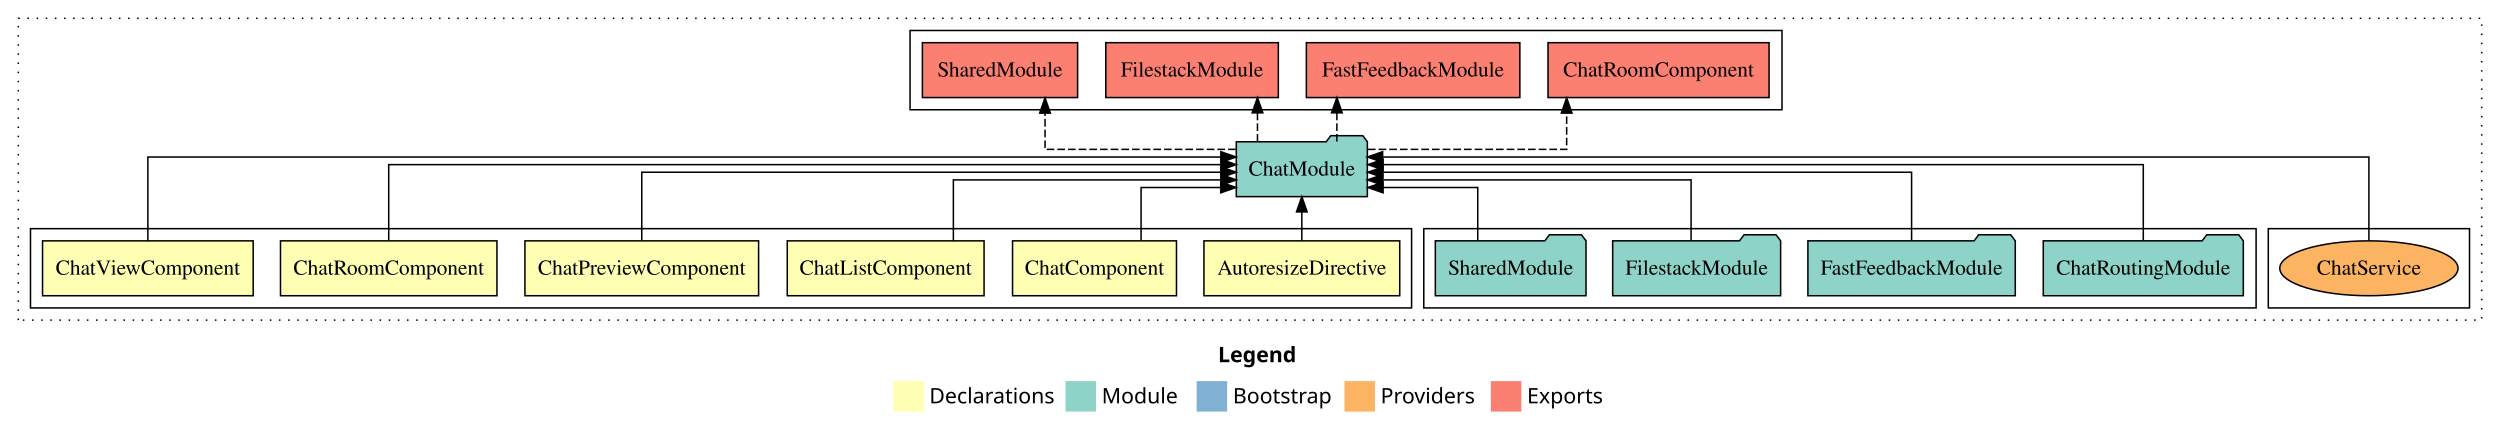
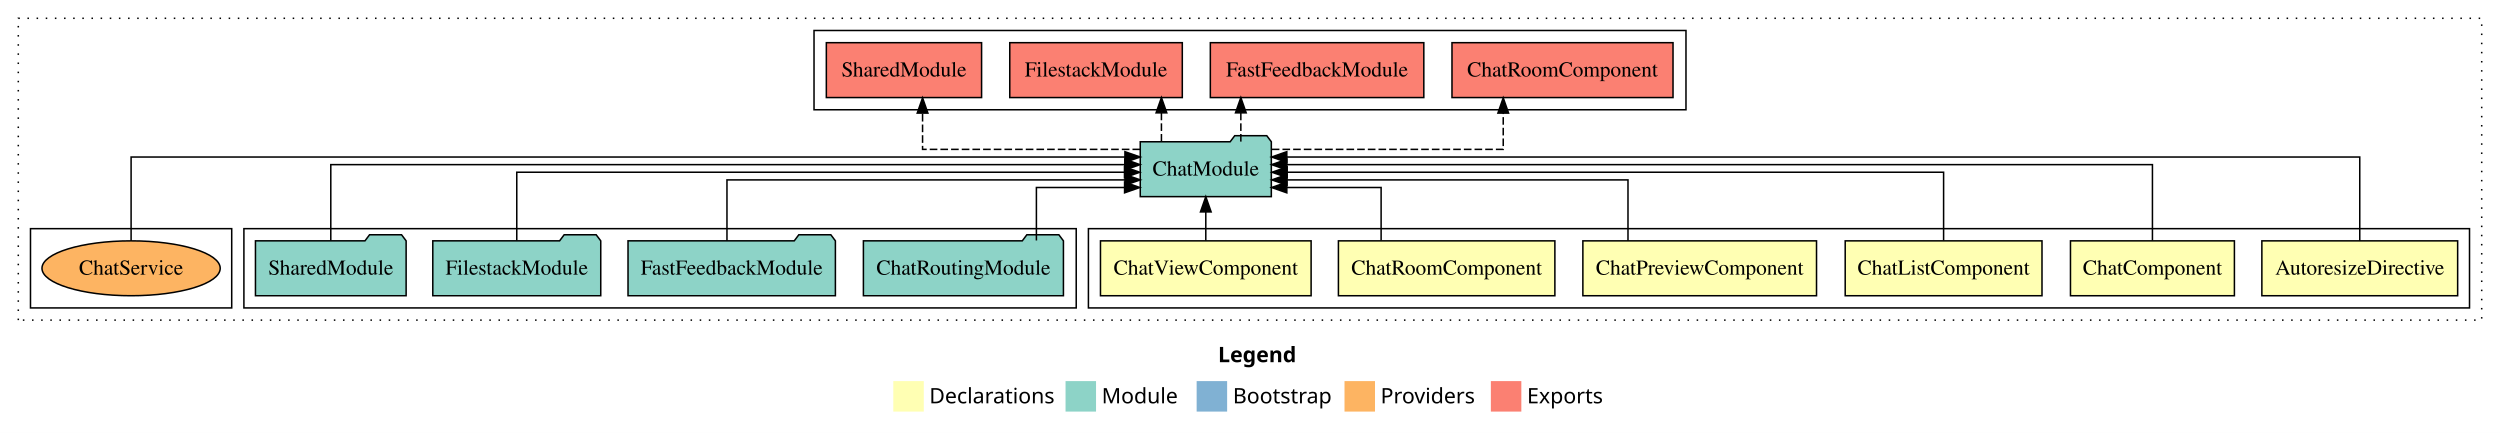
<svg xmlns="http://www.w3.org/2000/svg" width="1640pt" height="284pt" viewBox="0.00 0.00 1640.00 284.00">
  <g id="graph0" class="graph" transform="scale(1 1) rotate(0) translate(4 280)">
    <polygon fill="white" stroke="transparent" points="-4,4 -4,-280 1636,-280 1636,4 -4,4" />
    <text text-anchor="start" x="795.01" y="-42.4" font-family="sans-serif" font-weight="bold" font-size="14.00">Legend</text>
    <polygon fill="#ffffb3" stroke="transparent" points="582,-10 582,-30 602,-30 602,-10 582,-10" />
    <text text-anchor="start" x="605.63" y="-15.4" font-family="sans-serif" font-size="14.00">  Declarations</text>
    <polygon fill="#8dd3c7" stroke="transparent" points="695,-10 695,-30 715,-30 715,-10 695,-10" />
    <text text-anchor="start" x="718.73" y="-15.4" font-family="sans-serif" font-size="14.00">  Module</text>
    <polygon fill="#80b1d3" stroke="transparent" points="781,-10 781,-30 801,-30 801,-10 781,-10" />
    <text text-anchor="start" x="804.78" y="-15.4" font-family="sans-serif" font-size="14.00">  Bootstrap</text>
    <polygon fill="#fdb462" stroke="transparent" points="878,-10 878,-30 898,-30 898,-10 878,-10" />
    <text text-anchor="start" x="901.67" y="-15.4" font-family="sans-serif" font-size="14.00">  Providers</text>
    <polygon fill="#fb8072" stroke="transparent" points="974,-10 974,-30 994,-30 994,-10 974,-10" />
    <text text-anchor="start" x="997.73" y="-15.4" font-family="sans-serif" font-size="14.00">  Exports</text>
    <g id="clust1" class="cluster">
      <polygon fill="none" stroke="black" stroke-dasharray="1,5" points="8,-70 8,-268 1624,-268 1624,-70 8,-70" />
    </g>
-     <g id="clust12" class="cluster">
-       <polygon fill="none" stroke="black" points="1484,-78 1484,-130 1616,-130 1616,-78 1484,-78" />
+     <g id="clust10" class="cluster">
+       <polygon fill="none" stroke="black" points="530,-208 530,-260 1102,-260 1102,-208 530,-208" />
    </g>
-     <g id="clust10" class="cluster">
-       <polygon fill="none" stroke="black" points="593,-208 593,-260 1165,-260 1165,-208 593,-208" />
+     <g id="clust2" class="cluster">
+       <polygon fill="none" stroke="black" points="710,-78 710,-130 1616,-130 1616,-78 710,-78" />
    </g>
    <g id="clust9" class="cluster">
-       <polygon fill="none" stroke="black" points="930,-78 930,-130 1476,-130 1476,-78 930,-78" />
+       <polygon fill="none" stroke="black" points="156,-78 156,-130 702,-130 702,-78 156,-78" />
    </g>
-     <g id="clust2" class="cluster">
-       <polygon fill="none" stroke="black" points="16,-78 16,-130 922,-130 922,-78 16,-78" />
+     <g id="clust12" class="cluster">
+       <polygon fill="none" stroke="black" points="16,-78 16,-130 148,-130 148,-78 16,-78" />
    </g>
    <g id="node1" class="node">
-       <polygon fill="#ffffb3" stroke="black" points="914.22,-122 785.78,-122 785.78,-86 914.22,-86 914.22,-122" />
-       <text text-anchor="middle" x="850" y="-99.8" font-family="Times,serif" font-size="14.00">AutoresizeDirective</text>
+       <polygon fill="#ffffb3" stroke="black" points="1608.22,-122 1479.78,-122 1479.78,-86 1608.22,-86 1608.22,-122" />
+       <text text-anchor="middle" x="1544" y="-99.8" font-family="Times,serif" font-size="14.00">AutoresizeDirective</text>
    </g>
    <g id="node7" class="node">
-       <polygon fill="#8dd3c7" stroke="black" points="892.99,-187 889.99,-191 868.99,-191 865.99,-187 807.01,-187 807.01,-151 892.99,-151 892.99,-187" />
-       <text text-anchor="middle" x="850" y="-164.8" font-family="Times,serif" font-size="14.00">ChatModule</text>
+       <polygon fill="#8dd3c7" stroke="black" points="829.99,-187 826.99,-191 805.99,-191 802.99,-187 744.01,-187 744.01,-151 829.99,-151 829.99,-187" />
+       <text text-anchor="middle" x="787" y="-164.8" font-family="Times,serif" font-size="14.00">ChatModule</text>
    </g>
    <g id="edge1" class="edge">
-       <path fill="none" stroke="black" d="M850,-122.11C850,-122.11 850,-140.99 850,-140.99" />
-       <polygon fill="black" stroke="black" points="846.5,-140.99 850,-150.99 853.5,-140.99 846.5,-140.99" />
+       <path fill="none" stroke="black" d="M1544,-122.04C1544,-143.66 1544,-177 1544,-177 1544,-177 840.14,-177 840.14,-177" />
+       <polygon fill="black" stroke="black" points="840.14,-173.5 830.14,-177 840.14,-180.5 840.14,-173.5" />
    </g>
    <g id="node2" class="node">
-       <polygon fill="#ffffb3" stroke="black" points="767.77,-122 660.23,-122 660.23,-86 767.77,-86 767.77,-122" />
-       <text text-anchor="middle" x="714" y="-99.8" font-family="Times,serif" font-size="14.00">ChatComponent</text>
+       <polygon fill="#ffffb3" stroke="black" points="1461.77,-122 1354.23,-122 1354.23,-86 1461.77,-86 1461.77,-122" />
+       <text text-anchor="middle" x="1408" y="-99.8" font-family="Times,serif" font-size="14.00">ChatComponent</text>
    </g>
    <g id="edge2" class="edge">
-       <path fill="none" stroke="black" d="M744.55,-122.24C744.55,-137.57 744.55,-157 744.55,-157 744.55,-157 796.8,-157 796.8,-157" />
-       <polygon fill="black" stroke="black" points="796.8,-160.5 806.8,-157 796.8,-153.5 796.8,-160.5" />
+       <path fill="none" stroke="black" d="M1408,-122.22C1408,-142.37 1408,-172 1408,-172 1408,-172 840.17,-172 840.17,-172" />
+       <polygon fill="black" stroke="black" points="840.17,-168.5 830.17,-172 840.17,-175.5 840.17,-168.5" />
    </g>
    <g id="node3" class="node">
-       <polygon fill="#ffffb3" stroke="black" points="641.55,-122 512.45,-122 512.45,-86 641.55,-86 641.55,-122" />
-       <text text-anchor="middle" x="577" y="-99.8" font-family="Times,serif" font-size="14.00">ChatListComponent</text>
+       <polygon fill="#ffffb3" stroke="black" points="1335.55,-122 1206.45,-122 1206.45,-86 1335.55,-86 1335.55,-122" />
+       <text text-anchor="middle" x="1271" y="-99.8" font-family="Times,serif" font-size="14.00">ChatListComponent</text>
    </g>
    <g id="edge3" class="edge">
-       <path fill="none" stroke="black" d="M621.41,-122.03C621.41,-139.06 621.41,-162 621.41,-162 621.41,-162 797,-162 797,-162" />
-       <polygon fill="black" stroke="black" points="797,-165.5 807,-162 797,-158.5 797,-165.5" />
+       <path fill="none" stroke="black" d="M1271,-122.22C1271,-140.83 1271,-167 1271,-167 1271,-167 840.38,-167 840.38,-167" />
+       <polygon fill="black" stroke="black" points="840.38,-163.5 830.38,-167 840.38,-170.5 840.38,-163.5" />
    </g>
    <g id="node4" class="node">
-       <polygon fill="#ffffb3" stroke="black" points="493.64,-122 340.36,-122 340.36,-86 493.64,-86 493.64,-122" />
-       <text text-anchor="middle" x="417" y="-99.8" font-family="Times,serif" font-size="14.00">ChatPreviewComponent</text>
+       <polygon fill="#ffffb3" stroke="black" points="1187.64,-122 1034.36,-122 1034.36,-86 1187.64,-86 1187.64,-122" />
+       <text text-anchor="middle" x="1111" y="-99.8" font-family="Times,serif" font-size="14.00">ChatPreviewComponent</text>
    </g>
    <g id="edge4" class="edge">
-       <path fill="none" stroke="black" d="M417,-122.22C417,-140.83 417,-167 417,-167 417,-167 796.9,-167 796.9,-167" />
-       <polygon fill="black" stroke="black" points="796.9,-170.5 806.9,-167 796.9,-163.5 796.9,-170.5" />
+       <path fill="none" stroke="black" d="M1063.96,-122.03C1063.96,-139.06 1063.96,-162 1063.96,-162 1063.96,-162 840.28,-162 840.28,-162" />
+       <polygon fill="black" stroke="black" points="840.28,-158.5 830.28,-162 840.28,-165.5 840.28,-158.5" />
    </g>
    <g id="node5" class="node">
-       <polygon fill="#ffffb3" stroke="black" points="322,-122 180,-122 180,-86 322,-86 322,-122" />
-       <text text-anchor="middle" x="251" y="-99.8" font-family="Times,serif" font-size="14.00">ChatRoomComponent</text>
+       <polygon fill="#ffffb3" stroke="black" points="1016,-122 874,-122 874,-86 1016,-86 1016,-122" />
+       <text text-anchor="middle" x="945" y="-99.8" font-family="Times,serif" font-size="14.00">ChatRoomComponent</text>
    </g>
    <g id="edge5" class="edge">
-       <path fill="none" stroke="black" d="M251,-122.22C251,-142.37 251,-172 251,-172 251,-172 796.92,-172 796.92,-172" />
-       <polygon fill="black" stroke="black" points="796.92,-175.5 806.92,-172 796.92,-168.5 796.92,-175.5" />
+       <path fill="none" stroke="black" d="M902.01,-122.24C902.01,-137.57 902.01,-157 902.01,-157 902.01,-157 840.15,-157 840.15,-157" />
+       <polygon fill="black" stroke="black" points="840.15,-153.5 830.15,-157 840.15,-160.5 840.15,-153.5" />
    </g>
    <g id="node6" class="node">
-       <polygon fill="#ffffb3" stroke="black" points="162.09,-122 23.91,-122 23.91,-86 162.09,-86 162.09,-122" />
-       <text text-anchor="middle" x="93" y="-99.8" font-family="Times,serif" font-size="14.00">ChatViewComponent</text>
+       <polygon fill="#ffffb3" stroke="black" points="856.09,-122 717.91,-122 717.91,-86 856.09,-86 856.09,-122" />
+       <text text-anchor="middle" x="787" y="-99.8" font-family="Times,serif" font-size="14.00">ChatViewComponent</text>
    </g>
    <g id="edge6" class="edge">
-       <path fill="none" stroke="black" d="M93,-122.04C93,-143.66 93,-177 93,-177 93,-177 796.86,-177 796.86,-177" />
-       <polygon fill="black" stroke="black" points="796.86,-180.5 806.86,-177 796.86,-173.5 796.86,-180.5" />
+       <path fill="none" stroke="black" d="M787,-122.11C787,-122.11 787,-140.99 787,-140.99" />
+       <polygon fill="black" stroke="black" points="783.5,-140.99 787,-150.99 790.5,-140.99 783.5,-140.99" />
    </g>
    <g id="node12" class="node">
-       <polygon fill="#fb8072" stroke="black" points="1156.5,-252 1011.5,-252 1011.5,-216 1156.5,-216 1156.5,-252" />
-       <text text-anchor="middle" x="1084" y="-229.8" font-family="Times,serif" font-size="14.00">ChatRoomComponent </text>
+       <polygon fill="#fb8072" stroke="black" points="1093.5,-252 948.5,-252 948.5,-216 1093.5,-216 1093.5,-252" />
+       <text text-anchor="middle" x="1021" y="-229.8" font-family="Times,serif" font-size="14.00">ChatRoomComponent </text>
    </g>
    <g id="edge11" class="edge">
-       <path fill="none" stroke="black" stroke-dasharray="5,2" d="M893.39,-182C944.85,-182 1023.73,-182 1023.73,-182 1023.73,-182 1023.73,-205.81 1023.73,-205.81" />
-       <polygon fill="black" stroke="black" points="1020.23,-205.81 1023.73,-215.81 1027.23,-205.81 1020.23,-205.81" />
+       <path fill="none" stroke="black" stroke-dasharray="5,2" d="M830.3,-182C887.79,-182 982.12,-182 982.12,-182 982.12,-182 982.12,-205.81 982.12,-205.81" />
+       <polygon fill="black" stroke="black" points="978.63,-205.81 982.12,-215.81 985.63,-205.81 978.63,-205.81" />
    </g>
    <g id="node13" class="node">
-       <polygon fill="#fb8072" stroke="black" points="993.02,-252 852.98,-252 852.98,-216 993.02,-216 993.02,-252" />
-       <text text-anchor="middle" x="923" y="-229.8" font-family="Times,serif" font-size="14.00">FastFeedbackModule </text>
+       <polygon fill="#fb8072" stroke="black" points="930.02,-252 789.98,-252 789.98,-216 930.02,-216 930.02,-252" />
+       <text text-anchor="middle" x="860" y="-229.8" font-family="Times,serif" font-size="14.00">FastFeedbackModule </text>
    </g>
    <g id="edge12" class="edge">
-       <path fill="none" stroke="black" stroke-dasharray="5,2" d="M872.99,-187.11C872.99,-187.11 872.99,-205.99 872.99,-205.99" />
-       <polygon fill="black" stroke="black" points="869.49,-205.99 872.99,-215.99 876.49,-205.99 869.49,-205.99" />
+       <path fill="none" stroke="black" stroke-dasharray="5,2" d="M809.99,-187.11C809.99,-187.11 809.99,-205.99 809.99,-205.99" />
+       <polygon fill="black" stroke="black" points="806.49,-205.99 809.99,-215.99 813.49,-205.99 806.49,-205.99" />
    </g>
    <g id="node14" class="node">
-       <polygon fill="#fb8072" stroke="black" points="834.59,-252 721.41,-252 721.41,-216 834.59,-216 834.59,-252" />
-       <text text-anchor="middle" x="778" y="-229.8" font-family="Times,serif" font-size="14.00">FilestackModule </text>
+       <polygon fill="#fb8072" stroke="black" points="771.59,-252 658.41,-252 658.41,-216 771.59,-216 771.59,-252" />
+       <text text-anchor="middle" x="715" y="-229.8" font-family="Times,serif" font-size="14.00">FilestackModule </text>
    </g>
    <g id="edge13" class="edge">
-       <path fill="none" stroke="black" stroke-dasharray="5,2" d="M820.9,-187.11C820.9,-187.11 820.9,-205.99 820.9,-205.99" />
-       <polygon fill="black" stroke="black" points="817.4,-205.99 820.9,-215.99 824.4,-205.99 817.4,-205.99" />
+       <path fill="none" stroke="black" stroke-dasharray="5,2" d="M757.9,-187.11C757.9,-187.11 757.9,-205.99 757.9,-205.99" />
+       <polygon fill="black" stroke="black" points="754.4,-205.99 757.9,-215.99 761.4,-205.99 754.4,-205.99" />
    </g>
    <g id="node15" class="node">
-       <polygon fill="#fb8072" stroke="black" points="702.92,-252 601.08,-252 601.08,-216 702.92,-216 702.92,-252" />
-       <text text-anchor="middle" x="652" y="-229.8" font-family="Times,serif" font-size="14.00">SharedModule </text>
+       <polygon fill="#fb8072" stroke="black" points="639.92,-252 538.08,-252 538.08,-216 639.92,-216 639.92,-252" />
+       <text text-anchor="middle" x="589" y="-229.8" font-family="Times,serif" font-size="14.00">SharedModule </text>
    </g>
    <g id="edge14" class="edge">
-       <path fill="none" stroke="black" stroke-dasharray="5,2" d="M806.62,-182C756.7,-182 681.54,-182 681.54,-182 681.54,-182 681.54,-205.81 681.54,-205.81" />
-       <polygon fill="black" stroke="black" points="678.04,-205.81 681.54,-215.81 685.04,-205.81 678.04,-205.81" />
+       <path fill="none" stroke="black" stroke-dasharray="5,2" d="M743.91,-182C689.02,-182 601.2,-182 601.2,-182 601.2,-182 601.2,-205.81 601.2,-205.81" />
+       <polygon fill="black" stroke="black" points="597.7,-205.81 601.2,-215.81 604.7,-205.81 597.7,-205.81" />
    </g>
    <g id="node8" class="node">
-       <polygon fill="#8dd3c7" stroke="black" points="1467.61,-122 1464.61,-126 1443.61,-126 1440.61,-122 1336.39,-122 1336.39,-86 1467.61,-86 1467.61,-122" />
-       <text text-anchor="middle" x="1402" y="-99.8" font-family="Times,serif" font-size="14.00">ChatRoutingModule</text>
+       <polygon fill="#8dd3c7" stroke="black" points="693.61,-122 690.61,-126 669.61,-126 666.61,-122 562.39,-122 562.39,-86 693.61,-86 693.61,-122" />
+       <text text-anchor="middle" x="628" y="-99.8" font-family="Times,serif" font-size="14.00">ChatRoutingModule</text>
    </g>
    <g id="edge7" class="edge">
-       <path fill="none" stroke="black" d="M1402,-122.22C1402,-142.37 1402,-172 1402,-172 1402,-172 903.31,-172 903.31,-172" />
-       <polygon fill="black" stroke="black" points="903.31,-168.5 893.31,-172 903.31,-175.5 903.31,-168.5" />
+       <path fill="none" stroke="black" d="M675.88,-122.24C675.88,-137.57 675.88,-157 675.88,-157 675.88,-157 733.72,-157 733.72,-157" />
+       <polygon fill="black" stroke="black" points="733.72,-160.5 743.72,-157 733.72,-153.5 733.72,-160.5" />
    </g>
    <g id="node9" class="node">
-       <polygon fill="#8dd3c7" stroke="black" points="1318.02,-122 1315.02,-126 1294.02,-126 1291.02,-122 1181.98,-122 1181.98,-86 1318.02,-86 1318.02,-122" />
-       <text text-anchor="middle" x="1250" y="-99.8" font-family="Times,serif" font-size="14.00">FastFeedbackModule</text>
+       <polygon fill="#8dd3c7" stroke="black" points="544.02,-122 541.02,-126 520.02,-126 517.02,-122 407.98,-122 407.98,-86 544.02,-86 544.02,-122" />
+       <text text-anchor="middle" x="476" y="-99.8" font-family="Times,serif" font-size="14.00">FastFeedbackModule</text>
    </g>
    <g id="edge8" class="edge">
-       <path fill="none" stroke="black" d="M1250,-122.22C1250,-140.83 1250,-167 1250,-167 1250,-167 903.19,-167 903.19,-167" />
-       <polygon fill="black" stroke="black" points="903.19,-163.5 893.19,-167 903.19,-170.5 903.19,-163.5" />
+       <path fill="none" stroke="black" d="M472.89,-122.03C472.89,-139.06 472.89,-162 472.89,-162 472.89,-162 733.98,-162 733.98,-162" />
+       <polygon fill="black" stroke="black" points="733.98,-165.5 743.98,-162 733.98,-158.5 733.98,-165.5" />
    </g>
    <g id="node10" class="node">
-       <polygon fill="#8dd3c7" stroke="black" points="1164.09,-122 1161.09,-126 1140.09,-126 1137.09,-122 1053.91,-122 1053.91,-86 1164.09,-86 1164.09,-122" />
-       <text text-anchor="middle" x="1109" y="-99.8" font-family="Times,serif" font-size="14.00">FilestackModule</text>
+       <polygon fill="#8dd3c7" stroke="black" points="390.09,-122 387.09,-126 366.09,-126 363.09,-122 279.91,-122 279.91,-86 390.09,-86 390.09,-122" />
+       <text text-anchor="middle" x="335" y="-99.8" font-family="Times,serif" font-size="14.00">FilestackModule</text>
    </g>
    <g id="edge9" class="edge">
-       <path fill="none" stroke="black" d="M1105.35,-122.03C1105.35,-139.06 1105.35,-162 1105.35,-162 1105.35,-162 903.03,-162 903.03,-162" />
-       <polygon fill="black" stroke="black" points="903.03,-158.5 893.03,-162 903.03,-165.5 903.03,-158.5" />
+       <path fill="none" stroke="black" d="M335,-122.22C335,-140.83 335,-167 335,-167 335,-167 733.66,-167 733.66,-167" />
+       <polygon fill="black" stroke="black" points="733.66,-170.5 743.66,-167 733.66,-163.5 733.66,-170.5" />
    </g>
    <g id="node11" class="node">
-       <polygon fill="#8dd3c7" stroke="black" points="1036.42,-122 1033.42,-126 1012.42,-126 1009.42,-122 937.58,-122 937.58,-86 1036.42,-86 1036.42,-122" />
-       <text text-anchor="middle" x="987" y="-99.8" font-family="Times,serif" font-size="14.00">SharedModule</text>
+       <polygon fill="#8dd3c7" stroke="black" points="262.42,-122 259.42,-126 238.42,-126 235.42,-122 163.58,-122 163.58,-86 262.42,-86 262.42,-122" />
+       <text text-anchor="middle" x="213" y="-99.8" font-family="Times,serif" font-size="14.00">SharedModule</text>
    </g>
    <g id="edge10" class="edge">
-       <path fill="none" stroke="black" d="M965.4,-122.24C965.4,-137.57 965.4,-157 965.4,-157 965.4,-157 903.3,-157 903.3,-157" />
-       <polygon fill="black" stroke="black" points="903.3,-153.5 893.3,-157 903.3,-160.5 903.3,-153.5" />
+       <path fill="none" stroke="black" d="M213,-122.22C213,-142.37 213,-172 213,-172 213,-172 733.86,-172 733.86,-172" />
+       <polygon fill="black" stroke="black" points="733.86,-175.5 743.86,-172 733.86,-168.5 733.86,-175.5" />
    </g>
    <g id="node16" class="node">
-       <ellipse fill="#fdb462" stroke="black" cx="1550" cy="-104" rx="58.46" ry="18" />
-       <text text-anchor="middle" x="1550" y="-99.8" font-family="Times,serif" font-size="14.00">ChatService</text>
+       <ellipse fill="#fdb462" stroke="black" cx="82" cy="-104" rx="58.46" ry="18" />
+       <text text-anchor="middle" x="82" y="-99.8" font-family="Times,serif" font-size="14.00">ChatService</text>
    </g>
    <g id="edge15" class="edge">
-       <path fill="none" stroke="black" d="M1550,-122.04C1550,-143.66 1550,-177 1550,-177 1550,-177 903,-177 903,-177" />
-       <polygon fill="black" stroke="black" points="903,-173.5 893,-177 903,-180.5 903,-173.5" />
+       <path fill="none" stroke="black" d="M82,-122.04C82,-143.66 82,-177 82,-177 82,-177 733.96,-177 733.96,-177" />
+       <polygon fill="black" stroke="black" points="733.96,-180.5 743.96,-177 733.96,-173.5 733.96,-180.5" />
    </g>
  </g>
</svg>
